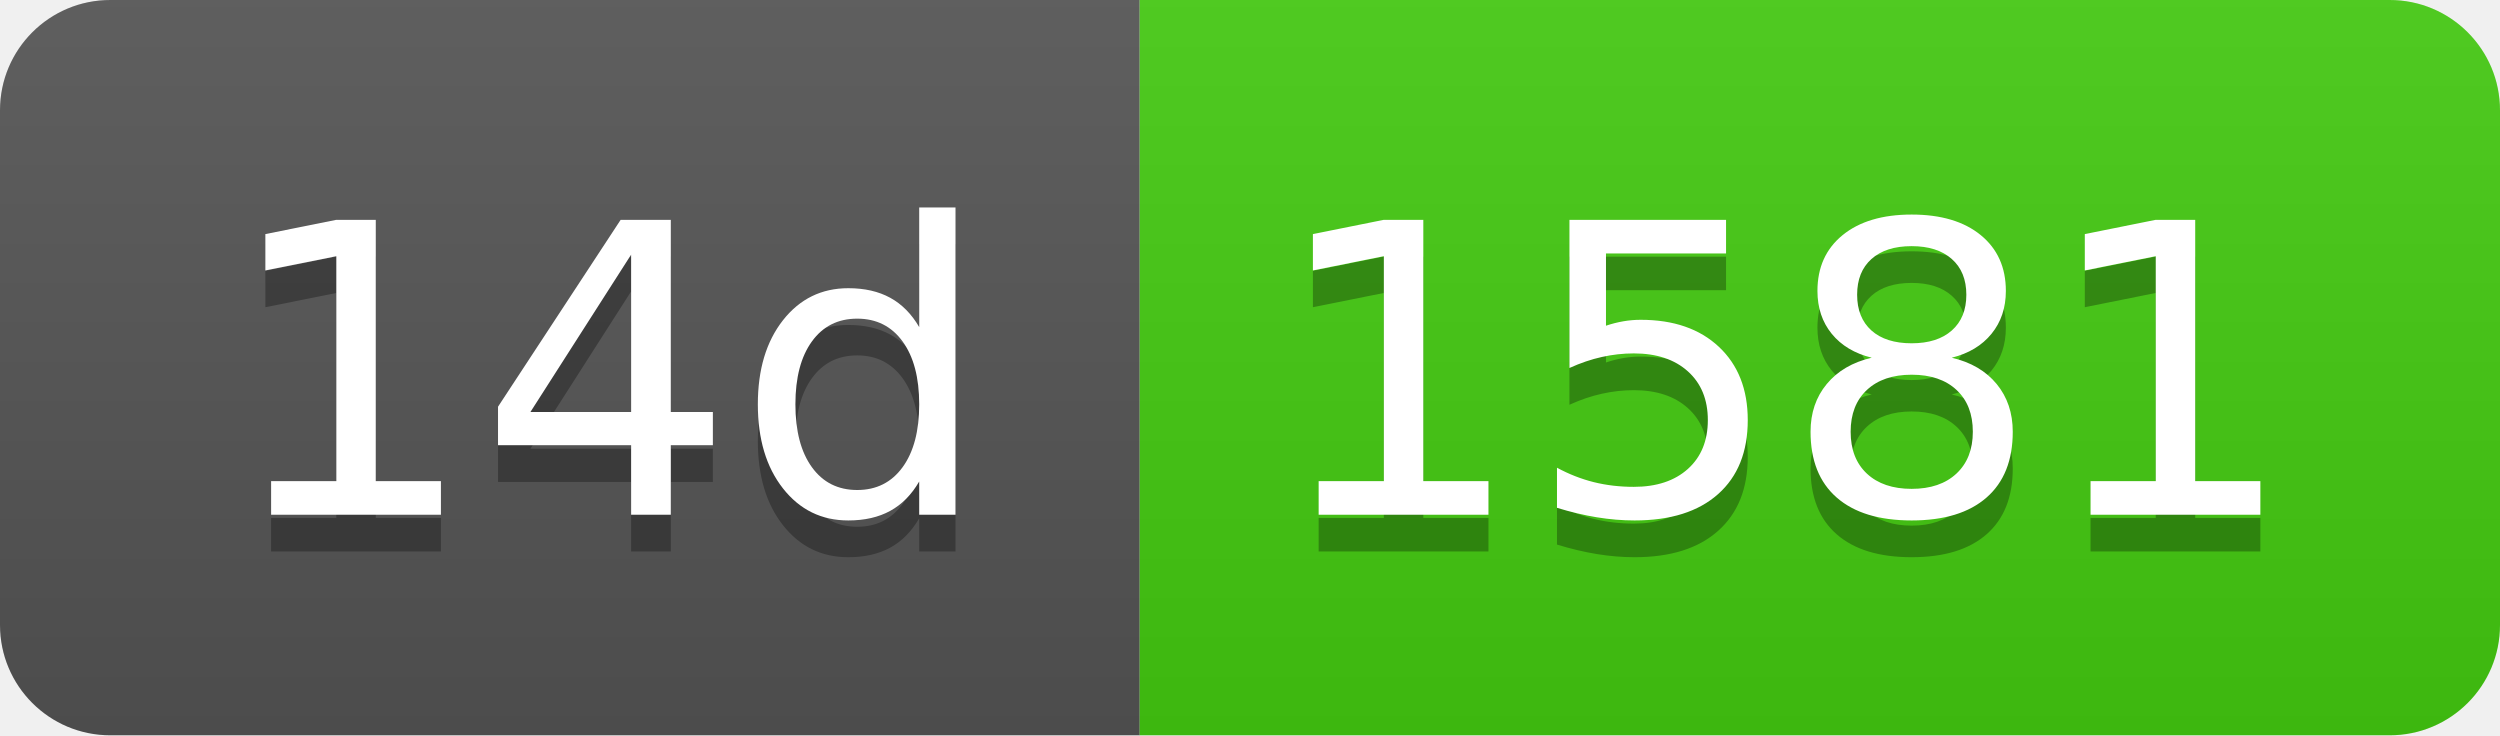
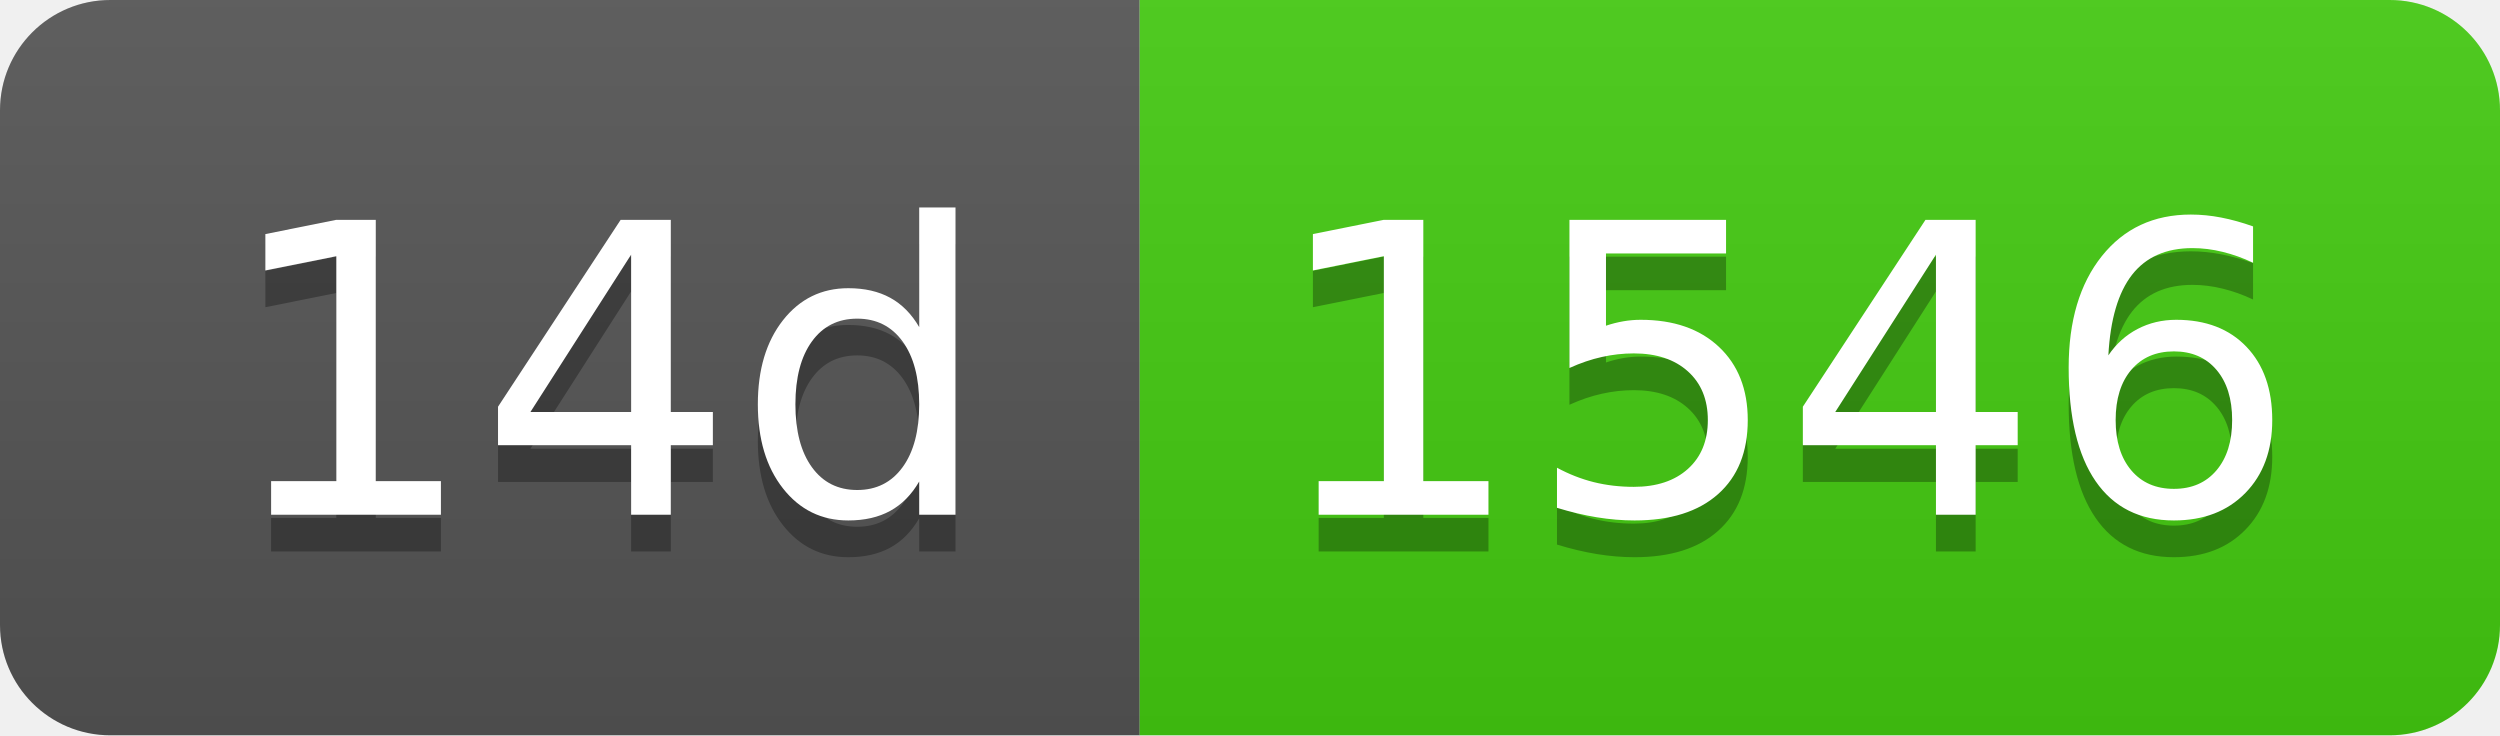
- <svg xmlns="http://www.w3.org/2000/svg" width="68" height="20" role="img" aria-label="14d: 1581">
+ <svg xmlns="http://www.w3.org/2000/svg" width="68" height="20" role="img" aria-label="14d: 1546">
  <linearGradient id="s" x2="0" y2="100%">
    <stop offset="0" stop-color="#bbb" stop-opacity=".1" />
    <stop offset="1" stop-opacity=".1" />
  </linearGradient>
  <clipPath id="r">
    <rect width="68" height="20" rx="3" fill="#fff" />
  </clipPath>
  <g clip-path="url(#r)">
    <rect width="31" height="20" fill="#555" />
    <rect x="31" width="37" height="20" fill="#4c1" />
    <rect width="68" height="20" fill="url(#s)" />
  </g>
  <g fill="#fff" text-anchor="middle" font-family="Verdana,Geneva,DejaVu Sans,sans-serif" text-rendering="geometricPrecision" font-size="110">
    <text aria-hidden="true" x="165" y="150" fill="#010101" fill-opacity=".3" transform="scale(.1)" textLength="210">14d</text>
    <text x="165" y="140" transform="scale(.1)" fill="#fff" textLength="210">14d</text>
-     <text aria-hidden="true" x="485" y="150" fill="#010101" fill-opacity=".3" transform="scale(.1)" textLength="270">1581</text>
-     <text x="485" y="140" transform="scale(.1)" fill="#fff" textLength="270">1581</text>
+     <text aria-hidden="true" x="485" y="150" fill="#010101" fill-opacity=".3" transform="scale(.1)" textLength="270">1546</text>
+     <text x="485" y="140" transform="scale(.1)" fill="#fff" textLength="270">1546</text>
  </g>
</svg>
